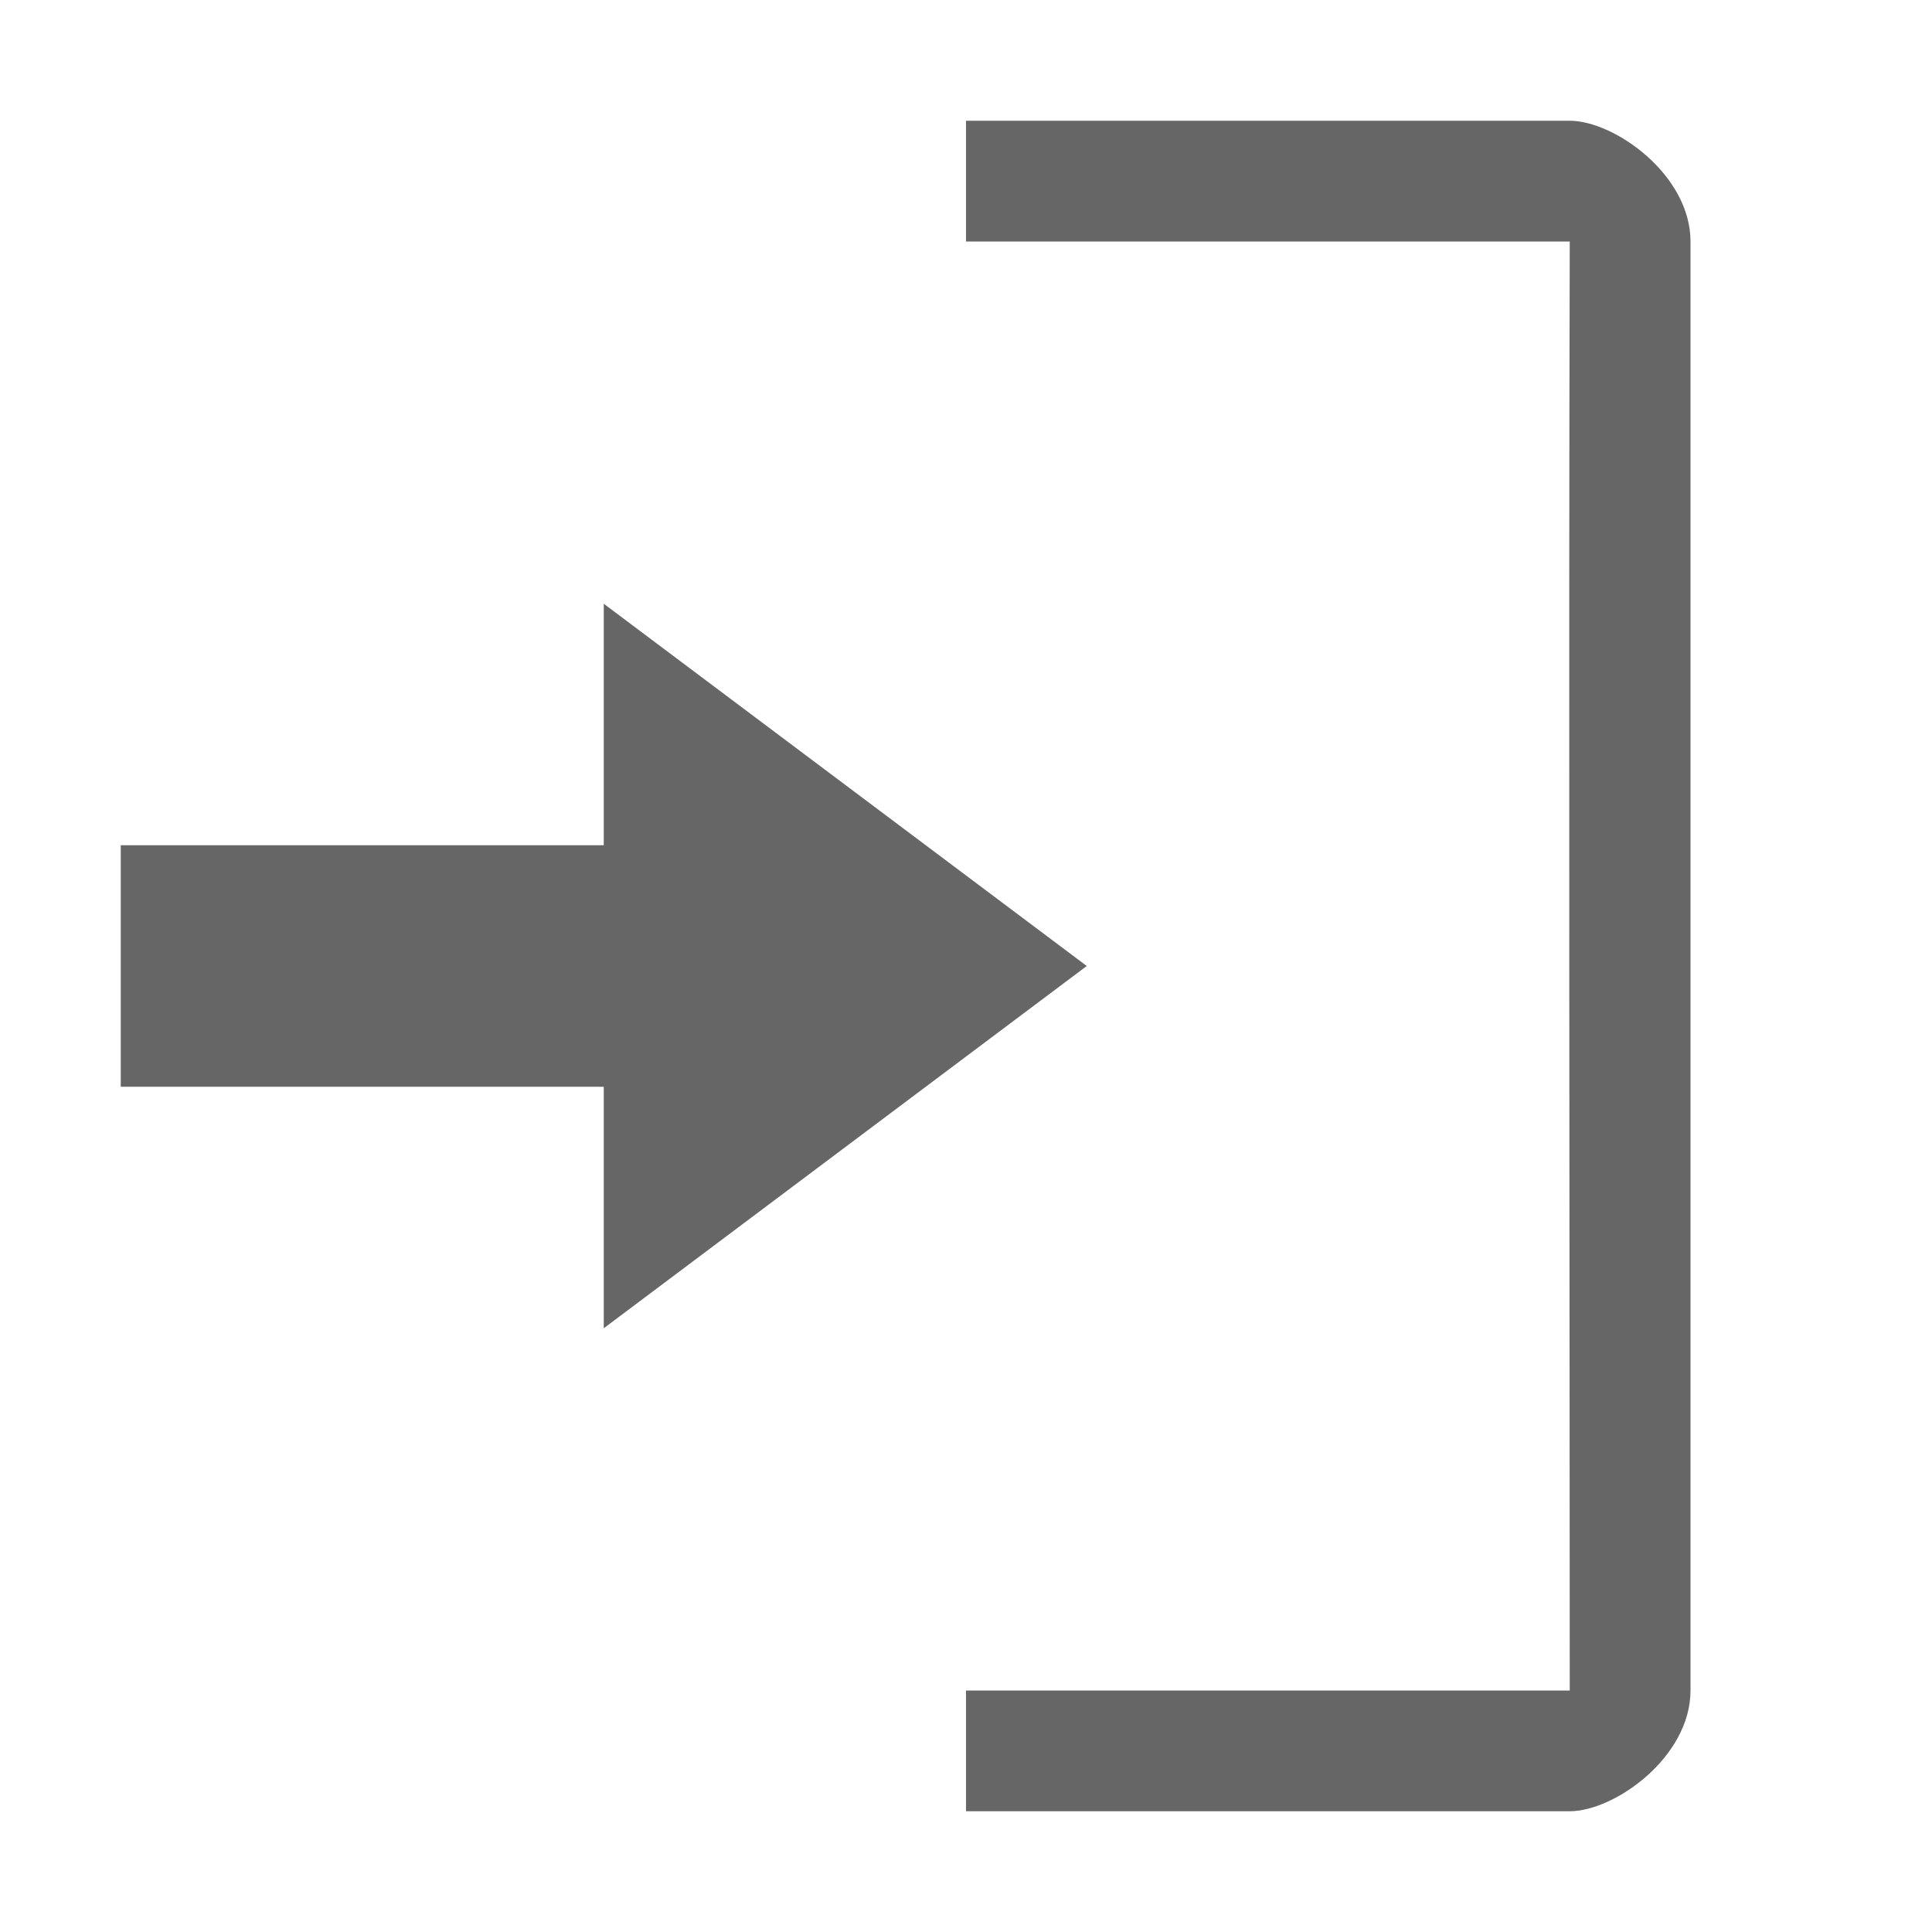
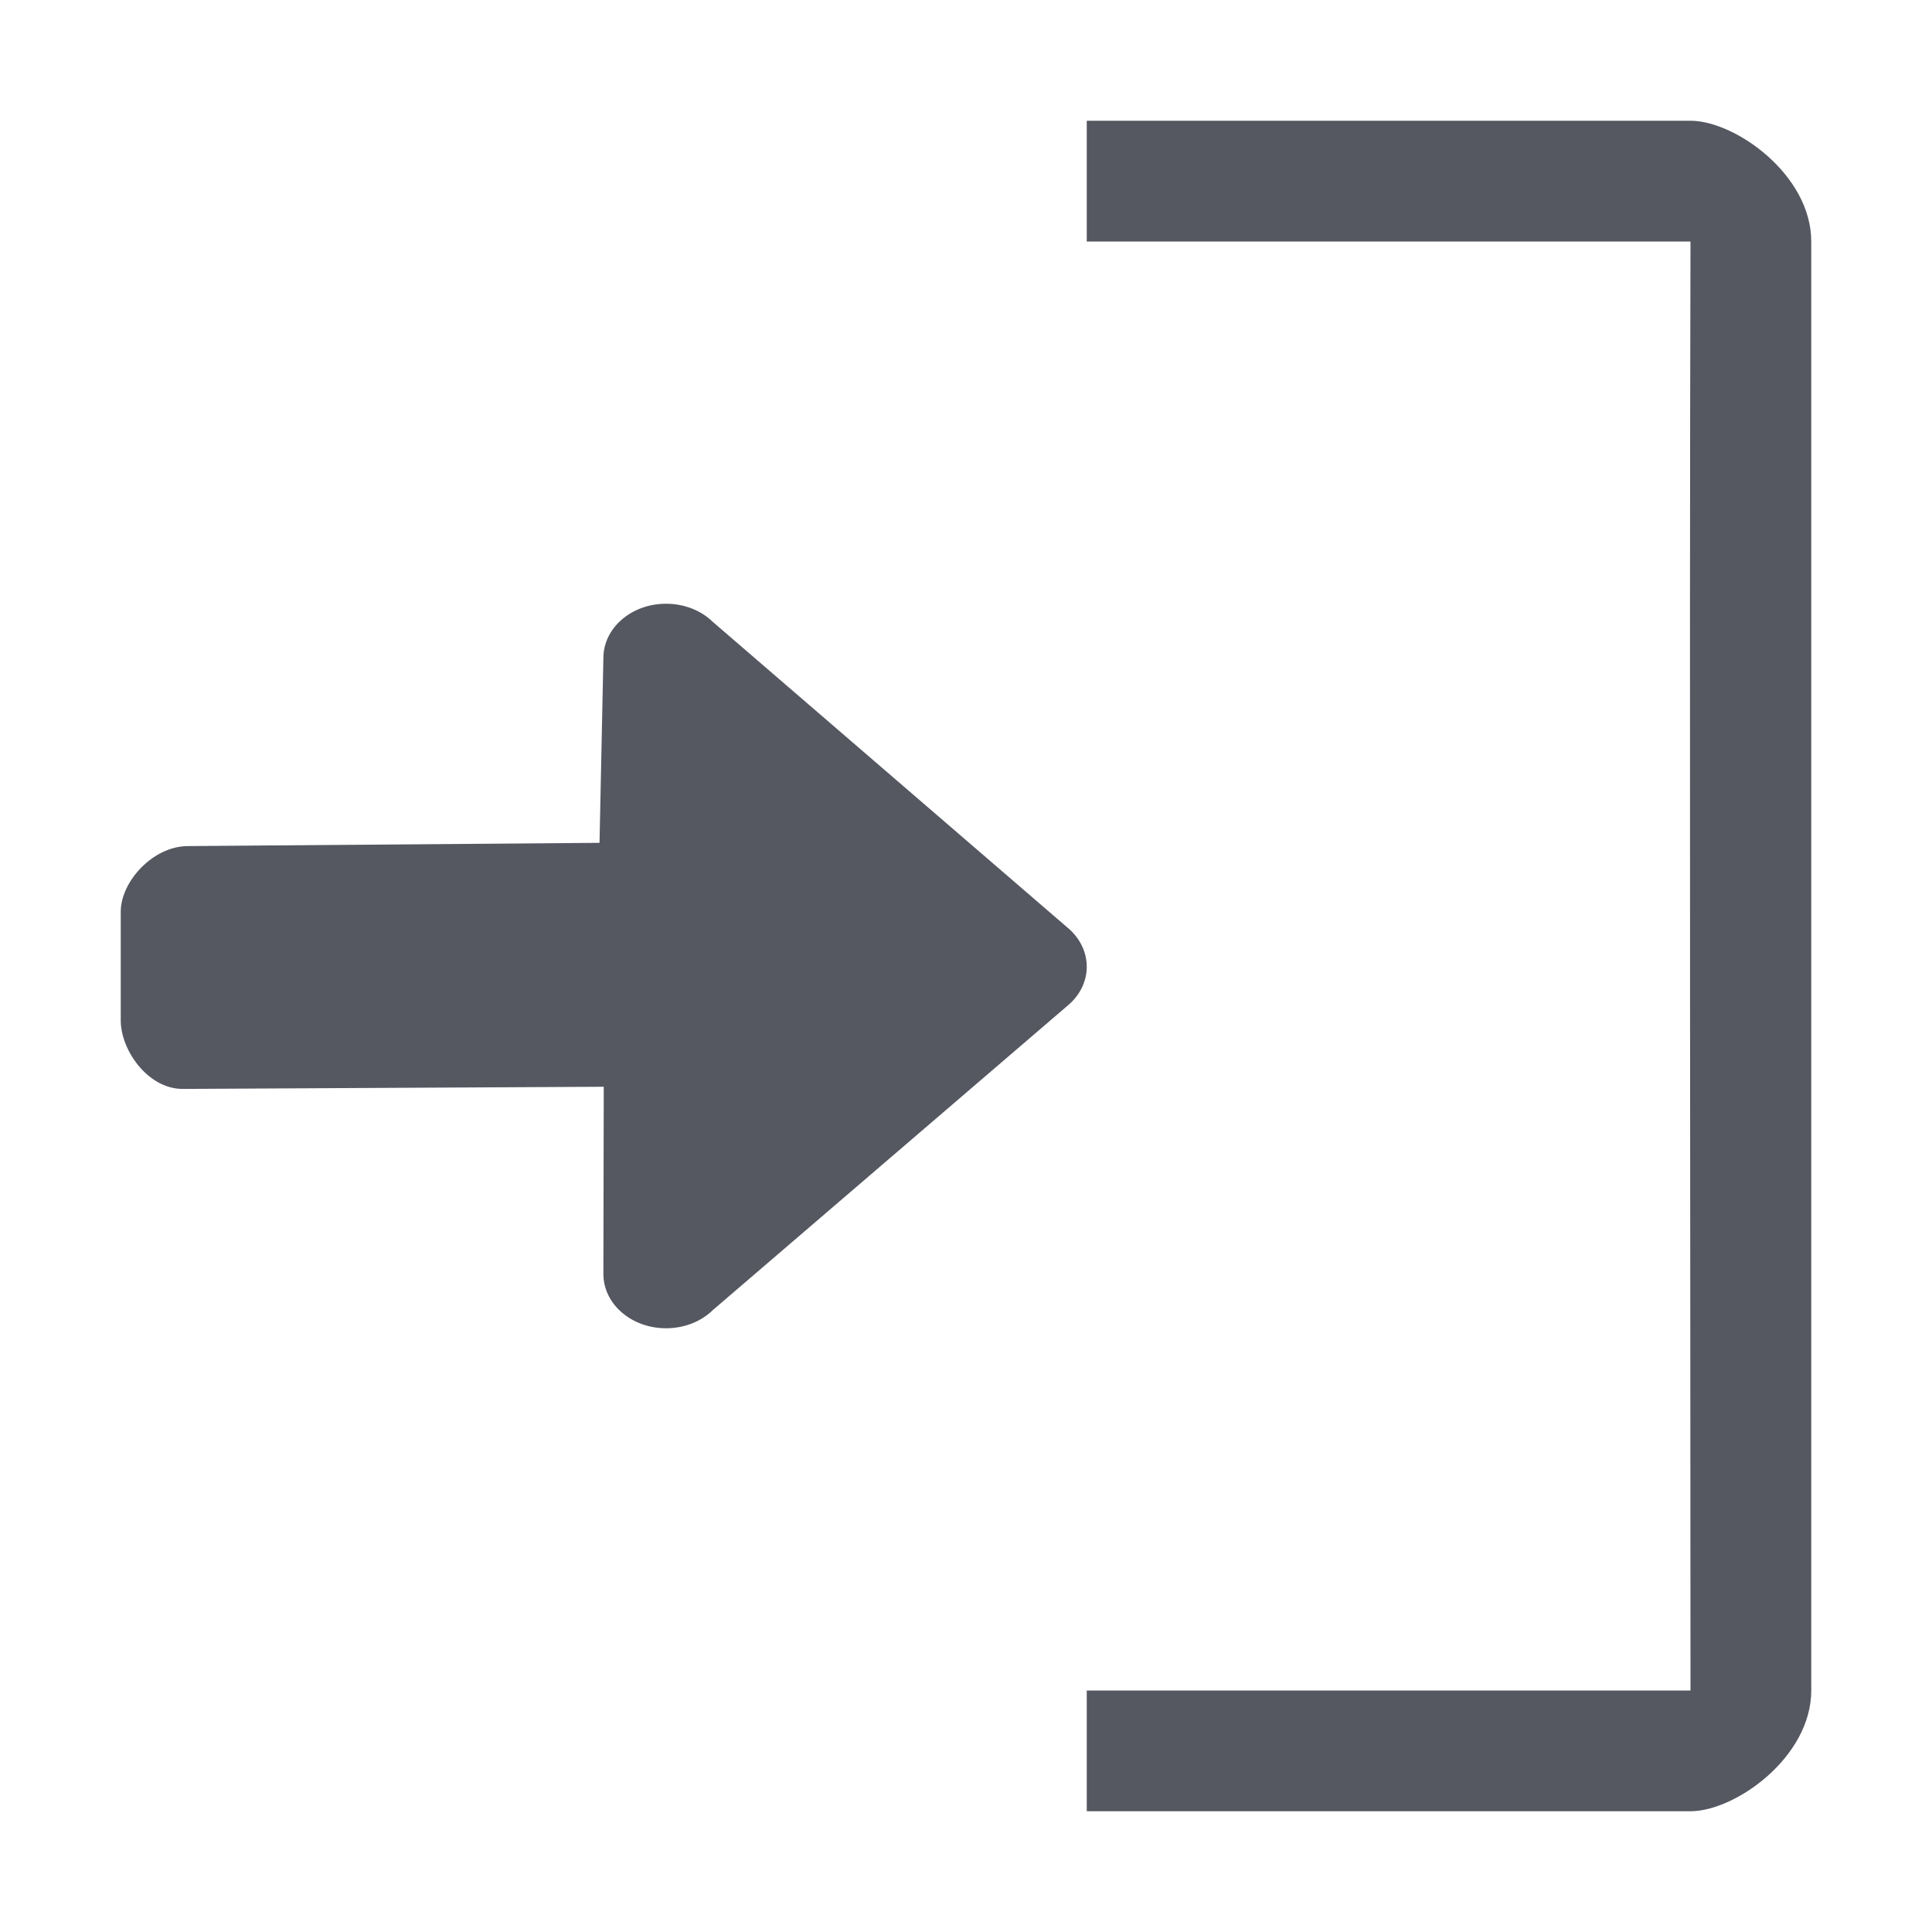
<svg xmlns="http://www.w3.org/2000/svg" id="svg8" version="1.1" width="16" height="16">
  <defs id="defs12" />
-   <path d="m 13,1 c 0.369,0 1,0.446 1,1 v 12 c 0,0.554 -0.631,1 -1,1 H 8 v -1 h 5 c 0,-3 -0.01,-8.34 0,-12 H 8 V 1 Z" overflow="visible" style="color:#bebebe;overflow:visible;fill:#666666;fill-opacity:1;stroke-width:1;marker:none" id="path4" />
-   <path id="path825" d="M 5,5 9,8 5,11 V 9 H 1 V 7 h 4 z" style="fill:#666666;fill-opacity:1;stroke:none;stroke-width:1px;stroke-linecap:butt;stroke-linejoin:miter;stroke-opacity:1" />
+   <path d="m 14,1 c 0.369,0 1,0.446 1,1 v 12 c 0,0.554 -0.631,1 -1,1 H 9 v -1 h 5 c 0,-3 -0.01,-8.34 0,-12 H 9 V 1 Z" overflow="visible" style="color:#bebebe;overflow:visible;fill:#555761;fill-opacity:1;stroke-width:1;marker:none" id="path4" />
+   <path id="path873-5" style="opacity:1;fill:#555761;stroke:none;stroke-width:4;stroke-linecap:round;stroke-linejoin:round;stop-color:#000000" d="M 5.516,5 C 5.228,5 4.997,5.201 4.997,5.45 L 4.965,6.98 1.553,7.007 C 1.266,7.009 1,7.301 1,7.55 V 8.45 C 1,8.699 1.226,9.019 1.514,9.018 L 5,9 4.997,10.55 C 4.997,10.799 5.228,11 5.516,11 5.671,11 5.809,10.942 5.904,10.849 L 8.858,8.314 C 8.946,8.234 9,8.125 9,8.006 9,7.886 8.946,7.778 8.858,7.697 L 5.904,5.151 C 5.809,5.058 5.671,5 5.516,5 Z" />
</svg>
